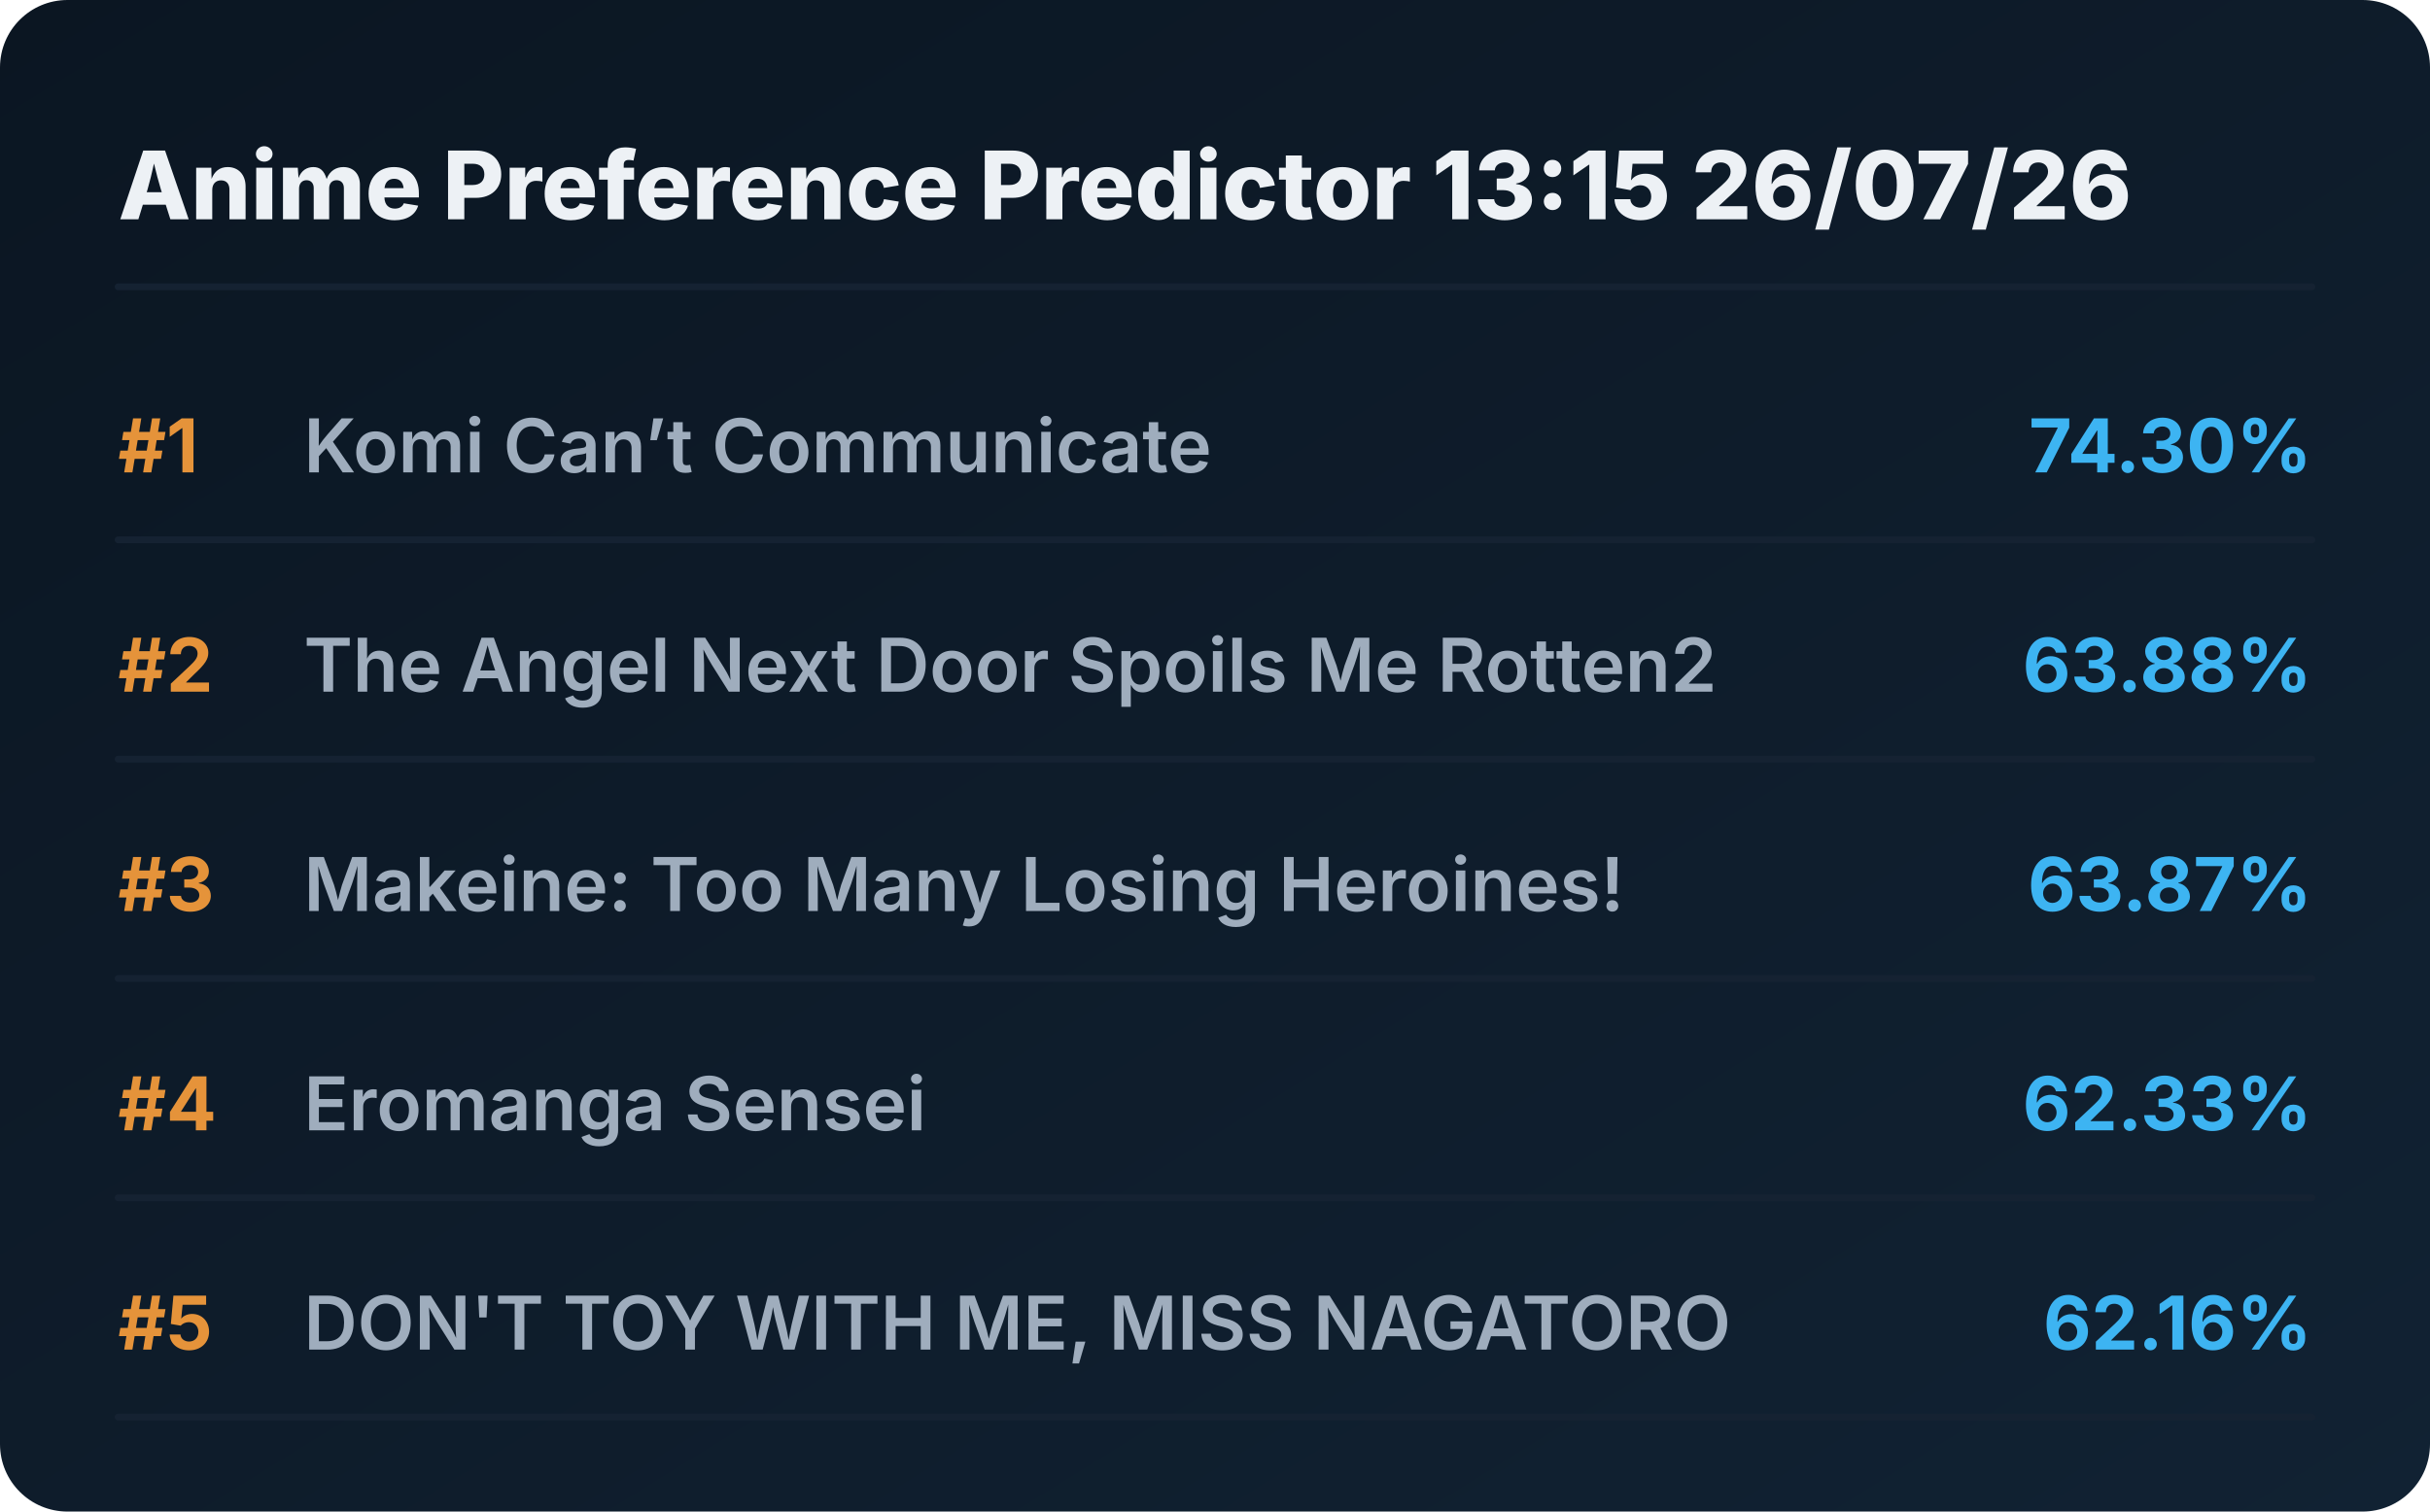
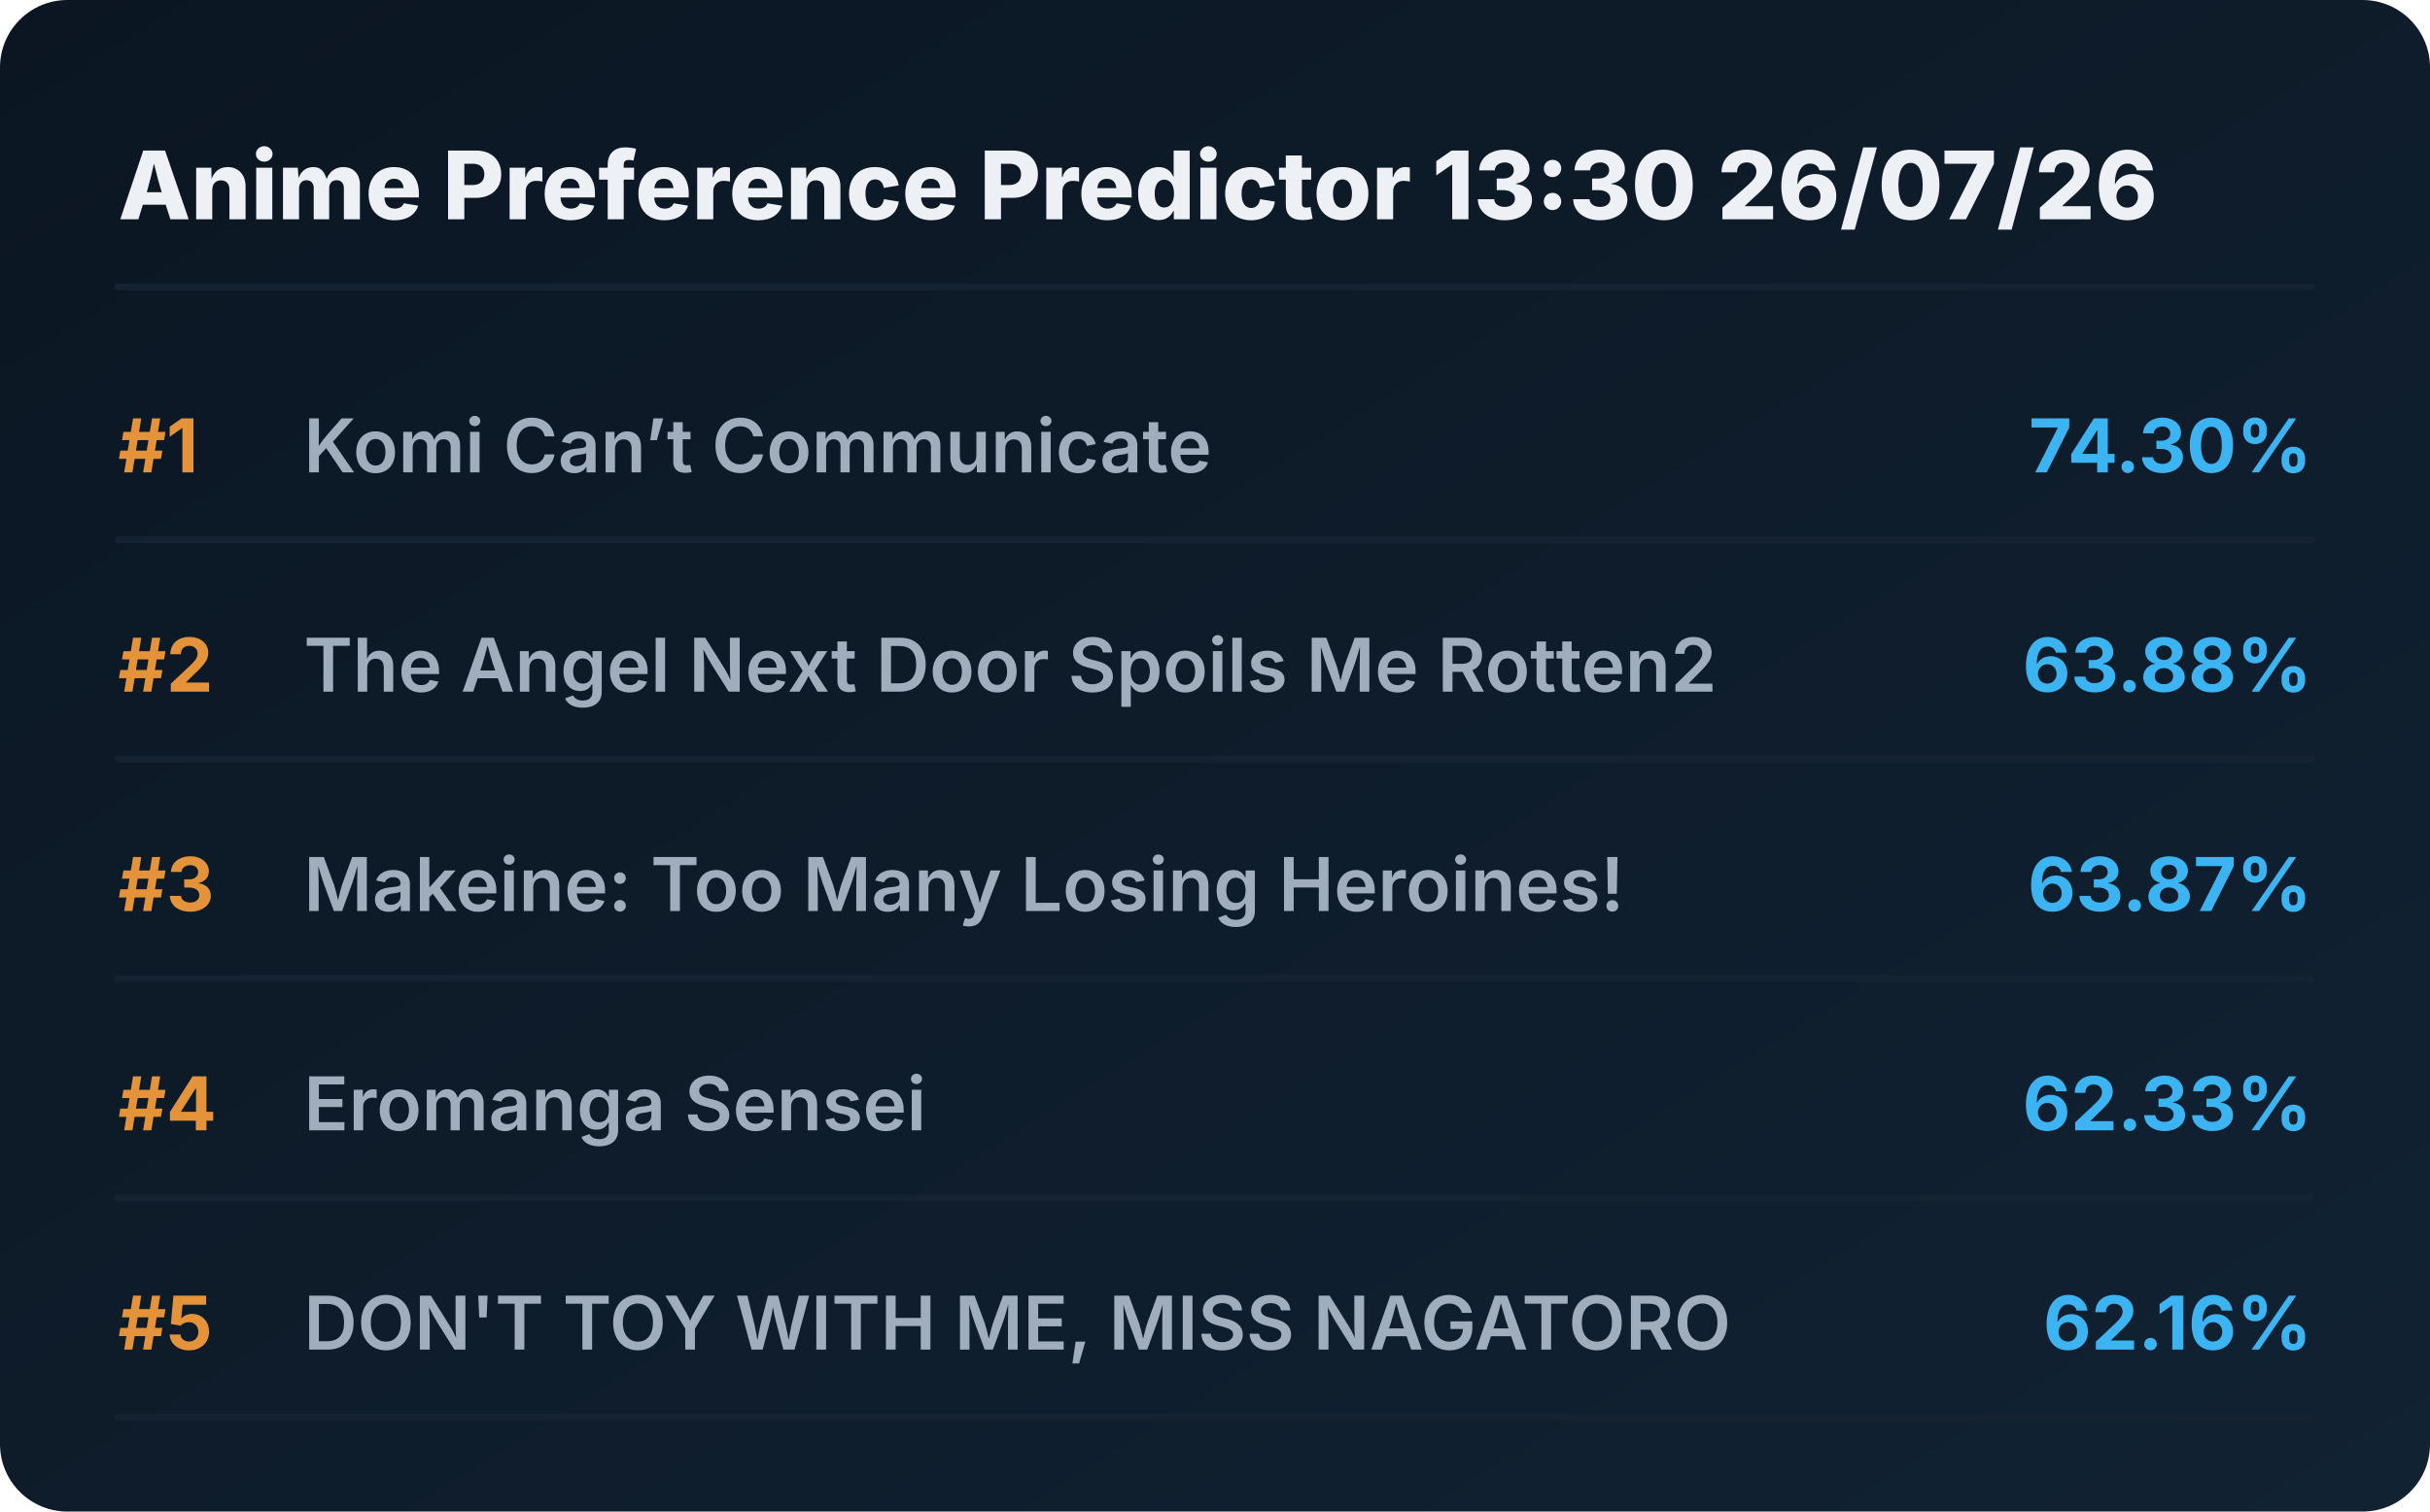
<svg xmlns="http://www.w3.org/2000/svg" viewBox="0 0 720 448" preserveAspectRatio="xMidYMid meet" style="width: 100%; height: auto; max-width: 720px;">
  <defs>
    <linearGradient id="boxGrad" x1="0%" y1="0%" x2="100%" y2="100%">
      <stop offset="0%" stop-color="#0b1622" />
      <stop offset="100%" stop-color="#112233" />
    </linearGradient>
    <clipPath id="titleClip">
      <rect x="90" y="0" width="510" height="100%" />
    </clipPath>
  </defs>
  <style>
    .bg { fill: url(#boxGrad); rx: 20px; }
    .header { font-family: 'Overpass', 'Inter', system-ui, sans-serif; font-weight: 800; font-size: 28px; fill: #edf1f5; }
    .rank { font-family: 'Overpass', 'Inter', system-ui, sans-serif; font-weight: 700; font-size: 22px; fill: #e5933a; }
    .title { font-family: 'Overpass', 'Inter', system-ui, sans-serif; font-weight: 600; font-size: 22px; fill: #9fadbd; }
    .score { font-family: 'Overpass', 'Inter', system-ui, sans-serif; font-weight: 700; font-size: 22px; fill: #3db4f2; }
    .line { stroke: #152232; stroke-width: 2; stroke-linecap: round; }
  </style>
  <rect class="bg" width="720" height="448" />
-   <text x="35" y="65" class="header">Anime Preference Predictor 13:15 26/07/26</text>
+   <text x="35" y="65" class="header">Anime Preference Predictor 13:30 26/07/26</text>
  <line x1="35" y1="85" x2="685" y2="85" class="line" />
  <g transform="translate(0, 0)">
    <text x="35" y="140" class="rank">#1</text>
    <text x="90" y="140" class="title">Komi Can’t Communicate</text>
    <text x="685" y="140" class="score" text-anchor="end">74.30%</text>
    <line x1="35" y1="160" x2="685" y2="160" class="line" />
  </g>
  <g transform="translate(0, 65)">
    <text x="35" y="140" class="rank">#2</text>
    <text x="90" y="140" class="title">The Angel Next Door Spoils Me Rotten2</text>
    <text x="685" y="140" class="score" text-anchor="end">63.88%</text>
    <line x1="35" y1="160" x2="685" y2="160" class="line" />
  </g>
  <g transform="translate(0, 130)">
    <text x="35" y="140" class="rank">#3</text>
    <text x="90" y="140" class="title">Makeine: Too Many Losing Heroines!</text>
    <text x="685" y="140" class="score" text-anchor="end">63.87%</text>
    <line x1="35" y1="160" x2="685" y2="160" class="line" />
  </g>
  <g transform="translate(0, 195)">
    <text x="35" y="140" class="rank">#4</text>
    <text x="90" y="140" class="title">Eromanga Sensei</text>
    <text x="685" y="140" class="score" text-anchor="end">62.33%</text>
    <line x1="35" y1="160" x2="685" y2="160" class="line" />
  </g>
  <g transform="translate(0, 260)">
    <text x="35" y="140" class="rank">#5</text>
    <text x="90" y="140" class="title">DON'T TOY WITH ME, MISS NAGATORO</text>
    <text x="685" y="140" class="score" text-anchor="end">62.16%</text>
    <line x1="35" y1="160" x2="685" y2="160" class="line" />
  </g>
</svg>
